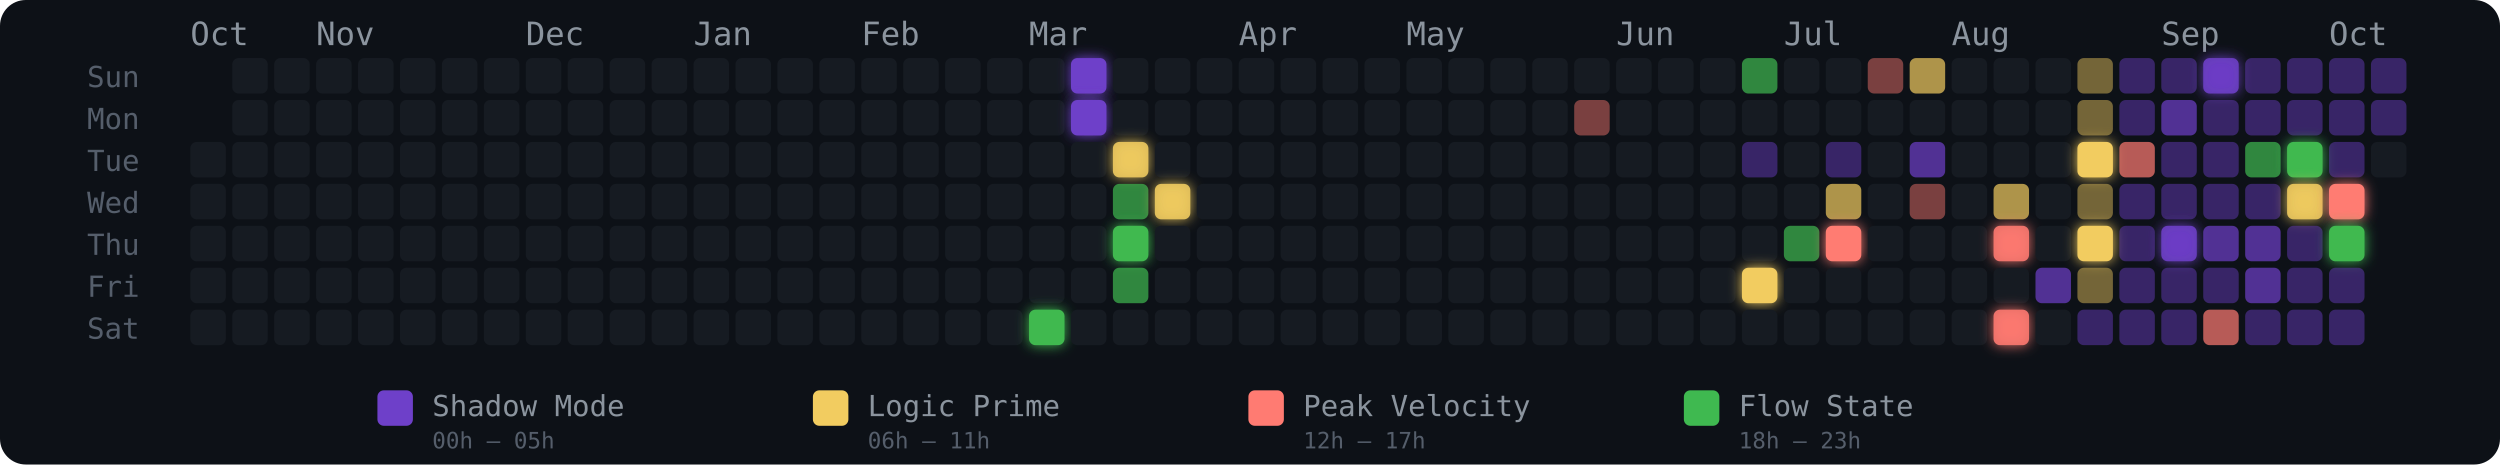
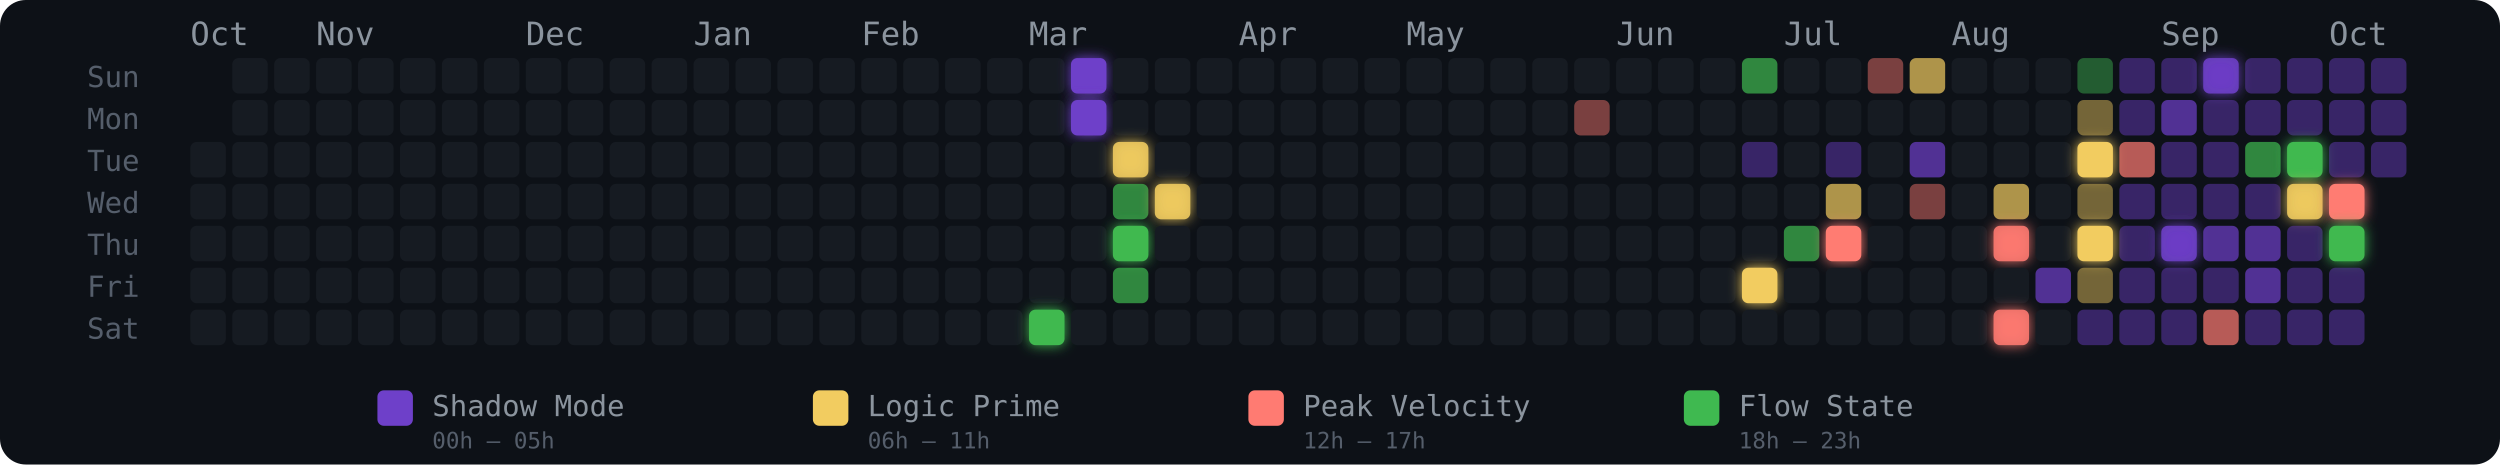
<svg xmlns="http://www.w3.org/2000/svg" width="775" height="144" viewBox="0 0 775 144" role="img" aria-label="Energy Rhythm Contribution Graph for hugotakeda">
  <defs>
    <filter id="glow-20-6" x="-50%" y="-50%" width="200%" height="200%">
      <feGaussianBlur stdDeviation="2" result="blur" />
      <feMerge>
        <feMergeNode in="blur" />
        <feMergeNode in="SourceGraphic" />
      </feMerge>
    </filter>
    <filter id="glow-21-0" x="-50%" y="-50%" width="200%" height="200%">
      <feGaussianBlur stdDeviation="2" result="blur" />
      <feMerge>
        <feMergeNode in="blur" />
        <feMergeNode in="SourceGraphic" />
      </feMerge>
    </filter>
    <filter id="glow-21-1" x="-50%" y="-50%" width="200%" height="200%">
      <feGaussianBlur stdDeviation="2" result="blur" />
      <feMerge>
        <feMergeNode in="blur" />
        <feMergeNode in="SourceGraphic" />
      </feMerge>
    </filter>
    <filter id="glow-22-2" x="-50%" y="-50%" width="200%" height="200%">
      <feGaussianBlur stdDeviation="2" result="blur" />
      <feMerge>
        <feMergeNode in="blur" />
        <feMergeNode in="SourceGraphic" />
      </feMerge>
    </filter>
    <filter id="glow-22-4" x="-50%" y="-50%" width="200%" height="200%">
      <feGaussianBlur stdDeviation="2" result="blur" />
      <feMerge>
        <feMergeNode in="blur" />
        <feMergeNode in="SourceGraphic" />
      </feMerge>
    </filter>
    <filter id="glow-23-3" x="-50%" y="-50%" width="200%" height="200%">
      <feGaussianBlur stdDeviation="2" result="blur" />
      <feMerge>
        <feMergeNode in="blur" />
        <feMergeNode in="SourceGraphic" />
      </feMerge>
    </filter>
    <filter id="glow-37-5" x="-50%" y="-50%" width="200%" height="200%">
      <feGaussianBlur stdDeviation="2" result="blur" />
      <feMerge>
        <feMergeNode in="blur" />
        <feMergeNode in="SourceGraphic" />
      </feMerge>
    </filter>
    <filter id="glow-39-4" x="-50%" y="-50%" width="200%" height="200%">
      <feGaussianBlur stdDeviation="2" result="blur" />
      <feMerge>
        <feMergeNode in="blur" />
        <feMergeNode in="SourceGraphic" />
      </feMerge>
    </filter>
    <filter id="glow-43-4" x="-50%" y="-50%" width="200%" height="200%">
      <feGaussianBlur stdDeviation="2" result="blur" />
      <feMerge>
        <feMergeNode in="blur" />
        <feMergeNode in="SourceGraphic" />
      </feMerge>
    </filter>
    <filter id="glow-43-6" x="-50%" y="-50%" width="200%" height="200%">
      <feGaussianBlur stdDeviation="2" result="blur" />
      <feMerge>
        <feMergeNode in="blur" />
        <feMergeNode in="SourceGraphic" />
      </feMerge>
    </filter>
    <filter id="glow-45-2" x="-50%" y="-50%" width="200%" height="200%">
      <feGaussianBlur stdDeviation="2" result="blur" />
      <feMerge>
        <feMergeNode in="blur" />
        <feMergeNode in="SourceGraphic" />
      </feMerge>
    </filter>
    <filter id="glow-45-4" x="-50%" y="-50%" width="200%" height="200%">
      <feGaussianBlur stdDeviation="2" result="blur" />
      <feMerge>
        <feMergeNode in="blur" />
        <feMergeNode in="SourceGraphic" />
      </feMerge>
    </filter>
    <filter id="glow-47-4" x="-50%" y="-50%" width="200%" height="200%">
      <feGaussianBlur stdDeviation="2" result="blur" />
      <feMerge>
        <feMergeNode in="blur" />
        <feMergeNode in="SourceGraphic" />
      </feMerge>
    </filter>
    <filter id="glow-48-0" x="-50%" y="-50%" width="200%" height="200%">
      <feGaussianBlur stdDeviation="2" result="blur" />
      <feMerge>
        <feMergeNode in="blur" />
        <feMergeNode in="SourceGraphic" />
      </feMerge>
    </filter>
    <filter id="glow-50-2" x="-50%" y="-50%" width="200%" height="200%">
      <feGaussianBlur stdDeviation="2" result="blur" />
      <feMerge>
        <feMergeNode in="blur" />
        <feMergeNode in="SourceGraphic" />
      </feMerge>
    </filter>
    <filter id="glow-50-3" x="-50%" y="-50%" width="200%" height="200%">
      <feGaussianBlur stdDeviation="2" result="blur" />
      <feMerge>
        <feMergeNode in="blur" />
        <feMergeNode in="SourceGraphic" />
      </feMerge>
    </filter>
    <filter id="glow-51-3" x="-50%" y="-50%" width="200%" height="200%">
      <feGaussianBlur stdDeviation="2" result="blur" />
      <feMerge>
        <feMergeNode in="blur" />
        <feMergeNode in="SourceGraphic" />
      </feMerge>
    </filter>
    <filter id="glow-51-4" x="-50%" y="-50%" width="200%" height="200%">
      <feGaussianBlur stdDeviation="2" result="blur" />
      <feMerge>
        <feMergeNode in="blur" />
        <feMergeNode in="SourceGraphic" />
      </feMerge>
    </filter>
  </defs>
  <style>
    @keyframes pulse { 0%,100%{opacity:.85} 50%{opacity:1} }
    .glow-cell { animation: pulse 2.5s ease-in-out infinite; }
  </style>
  <rect width="775" height="144" rx="8" fill="#0d1117" />
  <text x="27" y="27" fill="#555e6b" font-size="9" font-family="monospace">Sun</text>
  <text x="27" y="40" fill="#555e6b" font-size="9" font-family="monospace">Mon</text>
  <text x="27" y="53" fill="#555e6b" font-size="9" font-family="monospace">Tue</text>
  <text x="27" y="66" fill="#555e6b" font-size="9" font-family="monospace">Wed</text>
  <text x="27" y="79" fill="#555e6b" font-size="9" font-family="monospace">Thu</text>
  <text x="27" y="92" fill="#555e6b" font-size="9" font-family="monospace">Fri</text>
  <text x="27" y="105" fill="#555e6b" font-size="9" font-family="monospace">Sat</text>
  <text x="59" y="14" fill="#8b949e" font-size="10" font-family="monospace">Oct</text>
  <text x="98" y="14" fill="#8b949e" font-size="10" font-family="monospace">Nov</text>
  <text x="163" y="14" fill="#8b949e" font-size="10" font-family="monospace">Dec</text>
  <text x="215" y="14" fill="#8b949e" font-size="10" font-family="monospace">Jan</text>
  <text x="267" y="14" fill="#8b949e" font-size="10" font-family="monospace">Feb</text>
  <text x="319" y="14" fill="#8b949e" font-size="10" font-family="monospace">Mar</text>
  <text x="384" y="14" fill="#8b949e" font-size="10" font-family="monospace">Apr</text>
  <text x="436" y="14" fill="#8b949e" font-size="10" font-family="monospace">May</text>
  <text x="501" y="14" fill="#8b949e" font-size="10" font-family="monospace">Jun</text>
  <text x="553" y="14" fill="#8b949e" font-size="10" font-family="monospace">Jul</text>
  <text x="605" y="14" fill="#8b949e" font-size="10" font-family="monospace">Aug</text>
  <text x="670" y="14" fill="#8b949e" font-size="10" font-family="monospace">Sep</text>
  <text x="722" y="14" fill="#8b949e" font-size="10" font-family="monospace">Oct</text>
  <rect x="59" y="44" width="11" height="11" rx="2" ry="2" fill="#161b22" fill-opacity="1">
      </rect>
  <rect x="59" y="57" width="11" height="11" rx="2" ry="2" fill="#161b22" fill-opacity="1">
      </rect>
  <rect x="59" y="70" width="11" height="11" rx="2" ry="2" fill="#161b22" fill-opacity="1">
      </rect>
  <rect x="59" y="83" width="11" height="11" rx="2" ry="2" fill="#161b22" fill-opacity="1">
      </rect>
  <rect x="59" y="96" width="11" height="11" rx="2" ry="2" fill="#161b22" fill-opacity="1">
      </rect>
  <rect x="72" y="18" width="11" height="11" rx="2" ry="2" fill="#161b22" fill-opacity="1">
      </rect>
  <rect x="72" y="31" width="11" height="11" rx="2" ry="2" fill="#161b22" fill-opacity="1">
      </rect>
  <rect x="72" y="44" width="11" height="11" rx="2" ry="2" fill="#161b22" fill-opacity="1">
      </rect>
  <rect x="72" y="57" width="11" height="11" rx="2" ry="2" fill="#161b22" fill-opacity="1">
      </rect>
  <rect x="72" y="70" width="11" height="11" rx="2" ry="2" fill="#161b22" fill-opacity="1">
      </rect>
  <rect x="72" y="83" width="11" height="11" rx="2" ry="2" fill="#161b22" fill-opacity="1">
      </rect>
  <rect x="72" y="96" width="11" height="11" rx="2" ry="2" fill="#161b22" fill-opacity="1">
      </rect>
  <rect x="85" y="18" width="11" height="11" rx="2" ry="2" fill="#161b22" fill-opacity="1">
      </rect>
  <rect x="85" y="31" width="11" height="11" rx="2" ry="2" fill="#161b22" fill-opacity="1">
      </rect>
  <rect x="85" y="44" width="11" height="11" rx="2" ry="2" fill="#161b22" fill-opacity="1">
      </rect>
  <rect x="85" y="57" width="11" height="11" rx="2" ry="2" fill="#161b22" fill-opacity="1">
      </rect>
  <rect x="85" y="70" width="11" height="11" rx="2" ry="2" fill="#161b22" fill-opacity="1">
      </rect>
  <rect x="85" y="83" width="11" height="11" rx="2" ry="2" fill="#161b22" fill-opacity="1">
      </rect>
  <rect x="85" y="96" width="11" height="11" rx="2" ry="2" fill="#161b22" fill-opacity="1">
      </rect>
  <rect x="98" y="18" width="11" height="11" rx="2" ry="2" fill="#161b22" fill-opacity="1">
      </rect>
  <rect x="98" y="31" width="11" height="11" rx="2" ry="2" fill="#161b22" fill-opacity="1">
      </rect>
  <rect x="98" y="44" width="11" height="11" rx="2" ry="2" fill="#161b22" fill-opacity="1">
      </rect>
  <rect x="98" y="57" width="11" height="11" rx="2" ry="2" fill="#161b22" fill-opacity="1">
      </rect>
  <rect x="98" y="70" width="11" height="11" rx="2" ry="2" fill="#161b22" fill-opacity="1">
      </rect>
  <rect x="98" y="83" width="11" height="11" rx="2" ry="2" fill="#161b22" fill-opacity="1">
      </rect>
  <rect x="98" y="96" width="11" height="11" rx="2" ry="2" fill="#161b22" fill-opacity="1">
      </rect>
  <rect x="111" y="18" width="11" height="11" rx="2" ry="2" fill="#161b22" fill-opacity="1">
      </rect>
  <rect x="111" y="31" width="11" height="11" rx="2" ry="2" fill="#161b22" fill-opacity="1">
      </rect>
  <rect x="111" y="44" width="11" height="11" rx="2" ry="2" fill="#161b22" fill-opacity="1">
      </rect>
  <rect x="111" y="57" width="11" height="11" rx="2" ry="2" fill="#161b22" fill-opacity="1">
      </rect>
  <rect x="111" y="70" width="11" height="11" rx="2" ry="2" fill="#161b22" fill-opacity="1">
      </rect>
  <rect x="111" y="83" width="11" height="11" rx="2" ry="2" fill="#161b22" fill-opacity="1">
      </rect>
  <rect x="111" y="96" width="11" height="11" rx="2" ry="2" fill="#161b22" fill-opacity="1">
      </rect>
  <rect x="124" y="18" width="11" height="11" rx="2" ry="2" fill="#161b22" fill-opacity="1">
      </rect>
  <rect x="124" y="31" width="11" height="11" rx="2" ry="2" fill="#161b22" fill-opacity="1">
      </rect>
  <rect x="124" y="44" width="11" height="11" rx="2" ry="2" fill="#161b22" fill-opacity="1">
      </rect>
  <rect x="124" y="57" width="11" height="11" rx="2" ry="2" fill="#161b22" fill-opacity="1">
      </rect>
  <rect x="124" y="70" width="11" height="11" rx="2" ry="2" fill="#161b22" fill-opacity="1">
      </rect>
  <rect x="124" y="83" width="11" height="11" rx="2" ry="2" fill="#161b22" fill-opacity="1">
      </rect>
  <rect x="124" y="96" width="11" height="11" rx="2" ry="2" fill="#161b22" fill-opacity="1">
      </rect>
  <rect x="137" y="18" width="11" height="11" rx="2" ry="2" fill="#161b22" fill-opacity="1">
      </rect>
  <rect x="137" y="31" width="11" height="11" rx="2" ry="2" fill="#161b22" fill-opacity="1">
      </rect>
  <rect x="137" y="44" width="11" height="11" rx="2" ry="2" fill="#161b22" fill-opacity="1">
      </rect>
  <rect x="137" y="57" width="11" height="11" rx="2" ry="2" fill="#161b22" fill-opacity="1">
      </rect>
  <rect x="137" y="70" width="11" height="11" rx="2" ry="2" fill="#161b22" fill-opacity="1">
      </rect>
  <rect x="137" y="83" width="11" height="11" rx="2" ry="2" fill="#161b22" fill-opacity="1">
      </rect>
  <rect x="137" y="96" width="11" height="11" rx="2" ry="2" fill="#161b22" fill-opacity="1">
      </rect>
  <rect x="150" y="18" width="11" height="11" rx="2" ry="2" fill="#161b22" fill-opacity="1">
      </rect>
  <rect x="150" y="31" width="11" height="11" rx="2" ry="2" fill="#161b22" fill-opacity="1">
      </rect>
  <rect x="150" y="44" width="11" height="11" rx="2" ry="2" fill="#161b22" fill-opacity="1">
      </rect>
  <rect x="150" y="57" width="11" height="11" rx="2" ry="2" fill="#161b22" fill-opacity="1">
      </rect>
  <rect x="150" y="70" width="11" height="11" rx="2" ry="2" fill="#161b22" fill-opacity="1">
      </rect>
  <rect x="150" y="83" width="11" height="11" rx="2" ry="2" fill="#161b22" fill-opacity="1">
      </rect>
  <rect x="150" y="96" width="11" height="11" rx="2" ry="2" fill="#161b22" fill-opacity="1">
      </rect>
  <rect x="163" y="18" width="11" height="11" rx="2" ry="2" fill="#161b22" fill-opacity="1">
      </rect>
  <rect x="163" y="31" width="11" height="11" rx="2" ry="2" fill="#161b22" fill-opacity="1">
      </rect>
  <rect x="163" y="44" width="11" height="11" rx="2" ry="2" fill="#161b22" fill-opacity="1">
      </rect>
  <rect x="163" y="57" width="11" height="11" rx="2" ry="2" fill="#161b22" fill-opacity="1">
      </rect>
  <rect x="163" y="70" width="11" height="11" rx="2" ry="2" fill="#161b22" fill-opacity="1">
      </rect>
  <rect x="163" y="83" width="11" height="11" rx="2" ry="2" fill="#161b22" fill-opacity="1">
      </rect>
  <rect x="163" y="96" width="11" height="11" rx="2" ry="2" fill="#161b22" fill-opacity="1">
      </rect>
  <rect x="176" y="18" width="11" height="11" rx="2" ry="2" fill="#161b22" fill-opacity="1">
      </rect>
  <rect x="176" y="31" width="11" height="11" rx="2" ry="2" fill="#161b22" fill-opacity="1">
      </rect>
  <rect x="176" y="44" width="11" height="11" rx="2" ry="2" fill="#161b22" fill-opacity="1">
      </rect>
  <rect x="176" y="57" width="11" height="11" rx="2" ry="2" fill="#161b22" fill-opacity="1">
      </rect>
  <rect x="176" y="70" width="11" height="11" rx="2" ry="2" fill="#161b22" fill-opacity="1">
      </rect>
  <rect x="176" y="83" width="11" height="11" rx="2" ry="2" fill="#161b22" fill-opacity="1">
      </rect>
  <rect x="176" y="96" width="11" height="11" rx="2" ry="2" fill="#161b22" fill-opacity="1">
      </rect>
  <rect x="189" y="18" width="11" height="11" rx="2" ry="2" fill="#161b22" fill-opacity="1">
      </rect>
  <rect x="189" y="31" width="11" height="11" rx="2" ry="2" fill="#161b22" fill-opacity="1">
      </rect>
  <rect x="189" y="44" width="11" height="11" rx="2" ry="2" fill="#161b22" fill-opacity="1">
      </rect>
  <rect x="189" y="57" width="11" height="11" rx="2" ry="2" fill="#161b22" fill-opacity="1">
      </rect>
  <rect x="189" y="70" width="11" height="11" rx="2" ry="2" fill="#161b22" fill-opacity="1">
      </rect>
  <rect x="189" y="83" width="11" height="11" rx="2" ry="2" fill="#161b22" fill-opacity="1">
      </rect>
  <rect x="189" y="96" width="11" height="11" rx="2" ry="2" fill="#161b22" fill-opacity="1">
      </rect>
  <rect x="202" y="18" width="11" height="11" rx="2" ry="2" fill="#161b22" fill-opacity="1">
      </rect>
  <rect x="202" y="31" width="11" height="11" rx="2" ry="2" fill="#161b22" fill-opacity="1">
      </rect>
  <rect x="202" y="44" width="11" height="11" rx="2" ry="2" fill="#161b22" fill-opacity="1">
      </rect>
  <rect x="202" y="57" width="11" height="11" rx="2" ry="2" fill="#161b22" fill-opacity="1">
      </rect>
  <rect x="202" y="70" width="11" height="11" rx="2" ry="2" fill="#161b22" fill-opacity="1">
      </rect>
  <rect x="202" y="83" width="11" height="11" rx="2" ry="2" fill="#161b22" fill-opacity="1">
      </rect>
  <rect x="202" y="96" width="11" height="11" rx="2" ry="2" fill="#161b22" fill-opacity="1">
      </rect>
  <rect x="215" y="18" width="11" height="11" rx="2" ry="2" fill="#161b22" fill-opacity="1">
      </rect>
  <rect x="215" y="31" width="11" height="11" rx="2" ry="2" fill="#161b22" fill-opacity="1">
      </rect>
  <rect x="215" y="44" width="11" height="11" rx="2" ry="2" fill="#161b22" fill-opacity="1">
      </rect>
  <rect x="215" y="57" width="11" height="11" rx="2" ry="2" fill="#161b22" fill-opacity="1">
      </rect>
  <rect x="215" y="70" width="11" height="11" rx="2" ry="2" fill="#161b22" fill-opacity="1">
      </rect>
  <rect x="215" y="83" width="11" height="11" rx="2" ry="2" fill="#161b22" fill-opacity="1">
      </rect>
  <rect x="215" y="96" width="11" height="11" rx="2" ry="2" fill="#161b22" fill-opacity="1">
      </rect>
  <rect x="228" y="18" width="11" height="11" rx="2" ry="2" fill="#161b22" fill-opacity="1">
      </rect>
  <rect x="228" y="31" width="11" height="11" rx="2" ry="2" fill="#161b22" fill-opacity="1">
      </rect>
  <rect x="228" y="44" width="11" height="11" rx="2" ry="2" fill="#161b22" fill-opacity="1">
      </rect>
  <rect x="228" y="57" width="11" height="11" rx="2" ry="2" fill="#161b22" fill-opacity="1">
      </rect>
  <rect x="228" y="70" width="11" height="11" rx="2" ry="2" fill="#161b22" fill-opacity="1">
      </rect>
  <rect x="228" y="83" width="11" height="11" rx="2" ry="2" fill="#161b22" fill-opacity="1">
      </rect>
  <rect x="228" y="96" width="11" height="11" rx="2" ry="2" fill="#161b22" fill-opacity="1">
      </rect>
  <rect x="241" y="18" width="11" height="11" rx="2" ry="2" fill="#161b22" fill-opacity="1">
      </rect>
  <rect x="241" y="31" width="11" height="11" rx="2" ry="2" fill="#161b22" fill-opacity="1">
      </rect>
  <rect x="241" y="44" width="11" height="11" rx="2" ry="2" fill="#161b22" fill-opacity="1">
      </rect>
  <rect x="241" y="57" width="11" height="11" rx="2" ry="2" fill="#161b22" fill-opacity="1">
      </rect>
  <rect x="241" y="70" width="11" height="11" rx="2" ry="2" fill="#161b22" fill-opacity="1">
      </rect>
  <rect x="241" y="83" width="11" height="11" rx="2" ry="2" fill="#161b22" fill-opacity="1">
      </rect>
  <rect x="241" y="96" width="11" height="11" rx="2" ry="2" fill="#161b22" fill-opacity="1">
      </rect>
  <rect x="254" y="18" width="11" height="11" rx="2" ry="2" fill="#161b22" fill-opacity="1">
      </rect>
  <rect x="254" y="31" width="11" height="11" rx="2" ry="2" fill="#161b22" fill-opacity="1">
      </rect>
  <rect x="254" y="44" width="11" height="11" rx="2" ry="2" fill="#161b22" fill-opacity="1">
      </rect>
  <rect x="254" y="57" width="11" height="11" rx="2" ry="2" fill="#161b22" fill-opacity="1">
      </rect>
  <rect x="254" y="70" width="11" height="11" rx="2" ry="2" fill="#161b22" fill-opacity="1">
      </rect>
  <rect x="254" y="83" width="11" height="11" rx="2" ry="2" fill="#161b22" fill-opacity="1">
      </rect>
  <rect x="254" y="96" width="11" height="11" rx="2" ry="2" fill="#161b22" fill-opacity="1">
      </rect>
  <rect x="267" y="18" width="11" height="11" rx="2" ry="2" fill="#161b22" fill-opacity="1">
      </rect>
  <rect x="267" y="31" width="11" height="11" rx="2" ry="2" fill="#161b22" fill-opacity="1">
      </rect>
  <rect x="267" y="44" width="11" height="11" rx="2" ry="2" fill="#161b22" fill-opacity="1">
      </rect>
  <rect x="267" y="57" width="11" height="11" rx="2" ry="2" fill="#161b22" fill-opacity="1">
      </rect>
  <rect x="267" y="70" width="11" height="11" rx="2" ry="2" fill="#161b22" fill-opacity="1">
      </rect>
  <rect x="267" y="83" width="11" height="11" rx="2" ry="2" fill="#161b22" fill-opacity="1">
      </rect>
  <rect x="267" y="96" width="11" height="11" rx="2" ry="2" fill="#161b22" fill-opacity="1">
      </rect>
  <rect x="280" y="18" width="11" height="11" rx="2" ry="2" fill="#161b22" fill-opacity="1">
      </rect>
  <rect x="280" y="31" width="11" height="11" rx="2" ry="2" fill="#161b22" fill-opacity="1">
      </rect>
  <rect x="280" y="44" width="11" height="11" rx="2" ry="2" fill="#161b22" fill-opacity="1">
      </rect>
  <rect x="280" y="57" width="11" height="11" rx="2" ry="2" fill="#161b22" fill-opacity="1">
      </rect>
  <rect x="280" y="70" width="11" height="11" rx="2" ry="2" fill="#161b22" fill-opacity="1">
      </rect>
  <rect x="280" y="83" width="11" height="11" rx="2" ry="2" fill="#161b22" fill-opacity="1">
      </rect>
  <rect x="280" y="96" width="11" height="11" rx="2" ry="2" fill="#161b22" fill-opacity="1">
      </rect>
  <rect x="293" y="18" width="11" height="11" rx="2" ry="2" fill="#161b22" fill-opacity="1">
      </rect>
  <rect x="293" y="31" width="11" height="11" rx="2" ry="2" fill="#161b22" fill-opacity="1">
      </rect>
  <rect x="293" y="44" width="11" height="11" rx="2" ry="2" fill="#161b22" fill-opacity="1">
      </rect>
  <rect x="293" y="57" width="11" height="11" rx="2" ry="2" fill="#161b22" fill-opacity="1">
      </rect>
  <rect x="293" y="70" width="11" height="11" rx="2" ry="2" fill="#161b22" fill-opacity="1">
      </rect>
  <rect x="293" y="83" width="11" height="11" rx="2" ry="2" fill="#161b22" fill-opacity="1">
      </rect>
  <rect x="293" y="96" width="11" height="11" rx="2" ry="2" fill="#161b22" fill-opacity="1">
      </rect>
  <rect x="306" y="18" width="11" height="11" rx="2" ry="2" fill="#161b22" fill-opacity="1">
      </rect>
  <rect x="306" y="31" width="11" height="11" rx="2" ry="2" fill="#161b22" fill-opacity="1">
      </rect>
  <rect x="306" y="44" width="11" height="11" rx="2" ry="2" fill="#161b22" fill-opacity="1">
      </rect>
  <rect x="306" y="57" width="11" height="11" rx="2" ry="2" fill="#161b22" fill-opacity="1">
      </rect>
  <rect x="306" y="70" width="11" height="11" rx="2" ry="2" fill="#161b22" fill-opacity="1">
      </rect>
  <rect x="306" y="83" width="11" height="11" rx="2" ry="2" fill="#161b22" fill-opacity="1">
      </rect>
  <rect x="306" y="96" width="11" height="11" rx="2" ry="2" fill="#161b22" fill-opacity="1">
      </rect>
  <rect x="319" y="18" width="11" height="11" rx="2" ry="2" fill="#161b22" fill-opacity="1">
      </rect>
  <rect x="319" y="31" width="11" height="11" rx="2" ry="2" fill="#161b22" fill-opacity="1">
      </rect>
  <rect x="319" y="44" width="11" height="11" rx="2" ry="2" fill="#161b22" fill-opacity="1">
      </rect>
  <rect x="319" y="57" width="11" height="11" rx="2" ry="2" fill="#161b22" fill-opacity="1">
      </rect>
  <rect x="319" y="70" width="11" height="11" rx="2" ry="2" fill="#161b22" fill-opacity="1">
      </rect>
  <rect x="319" y="83" width="11" height="11" rx="2" ry="2" fill="#161b22" fill-opacity="1">
      </rect>
  <rect x="319" y="96" width="11" height="11" rx="2" ry="2" fill="#3fb950" fill-opacity="1" filter="url(#glow-20-6)">
      </rect>
  <rect x="332" y="18" width="11" height="11" rx="2" ry="2" fill="#6e40c9" fill-opacity="1" filter="url(#glow-21-0)">
      </rect>
  <rect x="332" y="31" width="11" height="11" rx="2" ry="2" fill="#6e40c9" fill-opacity="1" filter="url(#glow-21-1)">
      </rect>
  <rect x="332" y="44" width="11" height="11" rx="2" ry="2" fill="#161b22" fill-opacity="1">
      </rect>
  <rect x="332" y="57" width="11" height="11" rx="2" ry="2" fill="#161b22" fill-opacity="1">
      </rect>
  <rect x="332" y="70" width="11" height="11" rx="2" ry="2" fill="#161b22" fill-opacity="1">
      </rect>
  <rect x="332" y="83" width="11" height="11" rx="2" ry="2" fill="#161b22" fill-opacity="1">
      </rect>
  <rect x="332" y="96" width="11" height="11" rx="2" ry="2" fill="#161b22" fill-opacity="1">
      </rect>
  <rect x="345" y="18" width="11" height="11" rx="2" ry="2" fill="#161b22" fill-opacity="1">
      </rect>
  <rect x="345" y="31" width="11" height="11" rx="2" ry="2" fill="#161b22" fill-opacity="1">
      </rect>
  <rect x="345" y="44" width="11" height="11" rx="2" ry="2" fill="#f2cc60" fill-opacity="0.88" filter="url(#glow-22-2)">
      </rect>
  <rect x="345" y="57" width="11" height="11" rx="2" ry="2" fill="#3fb950" fill-opacity="0.7">
      </rect>
  <rect x="345" y="70" width="11" height="11" rx="2" ry="2" fill="#3fb950" fill-opacity="1" filter="url(#glow-22-4)">
      </rect>
  <rect x="345" y="83" width="11" height="11" rx="2" ry="2" fill="#3fb950" fill-opacity="0.7">
      </rect>
  <rect x="345" y="96" width="11" height="11" rx="2" ry="2" fill="#161b22" fill-opacity="1">
      </rect>
  <rect x="358" y="18" width="11" height="11" rx="2" ry="2" fill="#161b22" fill-opacity="1">
      </rect>
  <rect x="358" y="31" width="11" height="11" rx="2" ry="2" fill="#161b22" fill-opacity="1">
      </rect>
  <rect x="358" y="44" width="11" height="11" rx="2" ry="2" fill="#161b22" fill-opacity="1">
      </rect>
  <rect x="358" y="57" width="11" height="11" rx="2" ry="2" fill="#f2cc60" fill-opacity="0.88" filter="url(#glow-23-3)">
      </rect>
  <rect x="358" y="70" width="11" height="11" rx="2" ry="2" fill="#161b22" fill-opacity="1">
      </rect>
  <rect x="358" y="83" width="11" height="11" rx="2" ry="2" fill="#161b22" fill-opacity="1">
      </rect>
  <rect x="358" y="96" width="11" height="11" rx="2" ry="2" fill="#161b22" fill-opacity="1">
      </rect>
  <rect x="371" y="18" width="11" height="11" rx="2" ry="2" fill="#161b22" fill-opacity="1">
      </rect>
  <rect x="371" y="31" width="11" height="11" rx="2" ry="2" fill="#161b22" fill-opacity="1">
      </rect>
  <rect x="371" y="44" width="11" height="11" rx="2" ry="2" fill="#161b22" fill-opacity="1">
      </rect>
  <rect x="371" y="57" width="11" height="11" rx="2" ry="2" fill="#161b22" fill-opacity="1">
      </rect>
  <rect x="371" y="70" width="11" height="11" rx="2" ry="2" fill="#161b22" fill-opacity="1">
      </rect>
  <rect x="371" y="83" width="11" height="11" rx="2" ry="2" fill="#161b22" fill-opacity="1">
      </rect>
  <rect x="371" y="96" width="11" height="11" rx="2" ry="2" fill="#161b22" fill-opacity="1">
      </rect>
  <rect x="384" y="18" width="11" height="11" rx="2" ry="2" fill="#161b22" fill-opacity="1">
      </rect>
  <rect x="384" y="31" width="11" height="11" rx="2" ry="2" fill="#161b22" fill-opacity="1">
      </rect>
  <rect x="384" y="44" width="11" height="11" rx="2" ry="2" fill="#161b22" fill-opacity="1">
      </rect>
  <rect x="384" y="57" width="11" height="11" rx="2" ry="2" fill="#161b22" fill-opacity="1">
      </rect>
  <rect x="384" y="70" width="11" height="11" rx="2" ry="2" fill="#161b22" fill-opacity="1">
      </rect>
  <rect x="384" y="83" width="11" height="11" rx="2" ry="2" fill="#161b22" fill-opacity="1">
      </rect>
  <rect x="384" y="96" width="11" height="11" rx="2" ry="2" fill="#161b22" fill-opacity="1">
      </rect>
  <rect x="397" y="18" width="11" height="11" rx="2" ry="2" fill="#161b22" fill-opacity="1">
      </rect>
  <rect x="397" y="31" width="11" height="11" rx="2" ry="2" fill="#161b22" fill-opacity="1">
      </rect>
  <rect x="397" y="44" width="11" height="11" rx="2" ry="2" fill="#161b22" fill-opacity="1">
      </rect>
  <rect x="397" y="57" width="11" height="11" rx="2" ry="2" fill="#161b22" fill-opacity="1">
      </rect>
  <rect x="397" y="70" width="11" height="11" rx="2" ry="2" fill="#161b22" fill-opacity="1">
      </rect>
  <rect x="397" y="83" width="11" height="11" rx="2" ry="2" fill="#161b22" fill-opacity="1">
      </rect>
  <rect x="397" y="96" width="11" height="11" rx="2" ry="2" fill="#161b22" fill-opacity="1">
      </rect>
  <rect x="410" y="18" width="11" height="11" rx="2" ry="2" fill="#161b22" fill-opacity="1">
      </rect>
  <rect x="410" y="31" width="11" height="11" rx="2" ry="2" fill="#161b22" fill-opacity="1">
      </rect>
  <rect x="410" y="44" width="11" height="11" rx="2" ry="2" fill="#161b22" fill-opacity="1">
      </rect>
  <rect x="410" y="57" width="11" height="11" rx="2" ry="2" fill="#161b22" fill-opacity="1">
      </rect>
  <rect x="410" y="70" width="11" height="11" rx="2" ry="2" fill="#161b22" fill-opacity="1">
      </rect>
  <rect x="410" y="83" width="11" height="11" rx="2" ry="2" fill="#161b22" fill-opacity="1">
      </rect>
  <rect x="410" y="96" width="11" height="11" rx="2" ry="2" fill="#161b22" fill-opacity="1">
      </rect>
  <rect x="423" y="18" width="11" height="11" rx="2" ry="2" fill="#161b22" fill-opacity="1">
      </rect>
  <rect x="423" y="31" width="11" height="11" rx="2" ry="2" fill="#161b22" fill-opacity="1">
      </rect>
  <rect x="423" y="44" width="11" height="11" rx="2" ry="2" fill="#161b22" fill-opacity="1">
      </rect>
  <rect x="423" y="57" width="11" height="11" rx="2" ry="2" fill="#161b22" fill-opacity="1">
      </rect>
  <rect x="423" y="70" width="11" height="11" rx="2" ry="2" fill="#161b22" fill-opacity="1">
      </rect>
  <rect x="423" y="83" width="11" height="11" rx="2" ry="2" fill="#161b22" fill-opacity="1">
      </rect>
  <rect x="423" y="96" width="11" height="11" rx="2" ry="2" fill="#161b22" fill-opacity="1">
      </rect>
  <rect x="436" y="18" width="11" height="11" rx="2" ry="2" fill="#161b22" fill-opacity="1">
      </rect>
  <rect x="436" y="31" width="11" height="11" rx="2" ry="2" fill="#161b22" fill-opacity="1">
      </rect>
  <rect x="436" y="44" width="11" height="11" rx="2" ry="2" fill="#161b22" fill-opacity="1">
      </rect>
  <rect x="436" y="57" width="11" height="11" rx="2" ry="2" fill="#161b22" fill-opacity="1">
      </rect>
  <rect x="436" y="70" width="11" height="11" rx="2" ry="2" fill="#161b22" fill-opacity="1">
      </rect>
  <rect x="436" y="83" width="11" height="11" rx="2" ry="2" fill="#161b22" fill-opacity="1">
      </rect>
  <rect x="436" y="96" width="11" height="11" rx="2" ry="2" fill="#161b22" fill-opacity="1">
      </rect>
  <rect x="449" y="18" width="11" height="11" rx="2" ry="2" fill="#161b22" fill-opacity="1">
      </rect>
  <rect x="449" y="31" width="11" height="11" rx="2" ry="2" fill="#161b22" fill-opacity="1">
      </rect>
  <rect x="449" y="44" width="11" height="11" rx="2" ry="2" fill="#161b22" fill-opacity="1">
      </rect>
  <rect x="449" y="57" width="11" height="11" rx="2" ry="2" fill="#161b22" fill-opacity="1">
      </rect>
  <rect x="449" y="70" width="11" height="11" rx="2" ry="2" fill="#161b22" fill-opacity="1">
      </rect>
  <rect x="449" y="83" width="11" height="11" rx="2" ry="2" fill="#161b22" fill-opacity="1">
      </rect>
  <rect x="449" y="96" width="11" height="11" rx="2" ry="2" fill="#161b22" fill-opacity="1">
      </rect>
  <rect x="462" y="18" width="11" height="11" rx="2" ry="2" fill="#161b22" fill-opacity="1">
      </rect>
  <rect x="462" y="31" width="11" height="11" rx="2" ry="2" fill="#161b22" fill-opacity="1">
      </rect>
  <rect x="462" y="44" width="11" height="11" rx="2" ry="2" fill="#161b22" fill-opacity="1">
      </rect>
  <rect x="462" y="57" width="11" height="11" rx="2" ry="2" fill="#161b22" fill-opacity="1">
      </rect>
  <rect x="462" y="70" width="11" height="11" rx="2" ry="2" fill="#161b22" fill-opacity="1">
      </rect>
  <rect x="462" y="83" width="11" height="11" rx="2" ry="2" fill="#161b22" fill-opacity="1">
      </rect>
  <rect x="462" y="96" width="11" height="11" rx="2" ry="2" fill="#161b22" fill-opacity="1">
      </rect>
  <rect x="475" y="18" width="11" height="11" rx="2" ry="2" fill="#161b22" fill-opacity="1">
      </rect>
  <rect x="475" y="31" width="11" height="11" rx="2" ry="2" fill="#161b22" fill-opacity="1">
      </rect>
  <rect x="475" y="44" width="11" height="11" rx="2" ry="2" fill="#161b22" fill-opacity="1">
      </rect>
  <rect x="475" y="57" width="11" height="11" rx="2" ry="2" fill="#161b22" fill-opacity="1">
      </rect>
  <rect x="475" y="70" width="11" height="11" rx="2" ry="2" fill="#161b22" fill-opacity="1">
      </rect>
  <rect x="475" y="83" width="11" height="11" rx="2" ry="2" fill="#161b22" fill-opacity="1">
      </rect>
  <rect x="475" y="96" width="11" height="11" rx="2" ry="2" fill="#161b22" fill-opacity="1">
      </rect>
  <rect x="488" y="18" width="11" height="11" rx="2" ry="2" fill="#161b22" fill-opacity="1">
      </rect>
  <rect x="488" y="31" width="11" height="11" rx="2" ry="2" fill="#ff7b72" fill-opacity="0.45">
      </rect>
  <rect x="488" y="44" width="11" height="11" rx="2" ry="2" fill="#161b22" fill-opacity="1">
      </rect>
  <rect x="488" y="57" width="11" height="11" rx="2" ry="2" fill="#161b22" fill-opacity="1">
      </rect>
  <rect x="488" y="70" width="11" height="11" rx="2" ry="2" fill="#161b22" fill-opacity="1">
      </rect>
  <rect x="488" y="83" width="11" height="11" rx="2" ry="2" fill="#161b22" fill-opacity="1">
      </rect>
  <rect x="488" y="96" width="11" height="11" rx="2" ry="2" fill="#161b22" fill-opacity="1">
      </rect>
  <rect x="501" y="18" width="11" height="11" rx="2" ry="2" fill="#161b22" fill-opacity="1">
      </rect>
  <rect x="501" y="31" width="11" height="11" rx="2" ry="2" fill="#161b22" fill-opacity="1">
      </rect>
  <rect x="501" y="44" width="11" height="11" rx="2" ry="2" fill="#161b22" fill-opacity="1">
      </rect>
  <rect x="501" y="57" width="11" height="11" rx="2" ry="2" fill="#161b22" fill-opacity="1">
      </rect>
  <rect x="501" y="70" width="11" height="11" rx="2" ry="2" fill="#161b22" fill-opacity="1">
      </rect>
  <rect x="501" y="83" width="11" height="11" rx="2" ry="2" fill="#161b22" fill-opacity="1">
      </rect>
  <rect x="501" y="96" width="11" height="11" rx="2" ry="2" fill="#161b22" fill-opacity="1">
      </rect>
  <rect x="514" y="18" width="11" height="11" rx="2" ry="2" fill="#161b22" fill-opacity="1">
      </rect>
  <rect x="514" y="31" width="11" height="11" rx="2" ry="2" fill="#161b22" fill-opacity="1">
      </rect>
  <rect x="514" y="44" width="11" height="11" rx="2" ry="2" fill="#161b22" fill-opacity="1">
      </rect>
  <rect x="514" y="57" width="11" height="11" rx="2" ry="2" fill="#161b22" fill-opacity="1">
      </rect>
  <rect x="514" y="70" width="11" height="11" rx="2" ry="2" fill="#161b22" fill-opacity="1">
      </rect>
  <rect x="514" y="83" width="11" height="11" rx="2" ry="2" fill="#161b22" fill-opacity="1">
      </rect>
  <rect x="514" y="96" width="11" height="11" rx="2" ry="2" fill="#161b22" fill-opacity="1">
      </rect>
  <rect x="527" y="18" width="11" height="11" rx="2" ry="2" fill="#161b22" fill-opacity="1">
      </rect>
  <rect x="527" y="31" width="11" height="11" rx="2" ry="2" fill="#161b22" fill-opacity="1">
      </rect>
  <rect x="527" y="44" width="11" height="11" rx="2" ry="2" fill="#161b22" fill-opacity="1">
      </rect>
  <rect x="527" y="57" width="11" height="11" rx="2" ry="2" fill="#161b22" fill-opacity="1">
      </rect>
  <rect x="527" y="70" width="11" height="11" rx="2" ry="2" fill="#161b22" fill-opacity="1">
      </rect>
  <rect x="527" y="83" width="11" height="11" rx="2" ry="2" fill="#161b22" fill-opacity="1">
      </rect>
  <rect x="527" y="96" width="11" height="11" rx="2" ry="2" fill="#161b22" fill-opacity="1">
      </rect>
  <rect x="540" y="18" width="11" height="11" rx="2" ry="2" fill="#3fb950" fill-opacity="0.7">
      </rect>
  <rect x="540" y="31" width="11" height="11" rx="2" ry="2" fill="#161b22" fill-opacity="1">
      </rect>
  <rect x="540" y="44" width="11" height="11" rx="2" ry="2" fill="#6e40c9" fill-opacity="0.45">
      </rect>
  <rect x="540" y="57" width="11" height="11" rx="2" ry="2" fill="#161b22" fill-opacity="1">
      </rect>
  <rect x="540" y="70" width="11" height="11" rx="2" ry="2" fill="#161b22" fill-opacity="1">
      </rect>
  <rect x="540" y="83" width="11" height="11" rx="2" ry="2" fill="#f2cc60" fill-opacity="1" filter="url(#glow-37-5)">
      </rect>
  <rect x="540" y="96" width="11" height="11" rx="2" ry="2" fill="#161b22" fill-opacity="1">
      </rect>
  <rect x="553" y="18" width="11" height="11" rx="2" ry="2" fill="#161b22" fill-opacity="1">
      </rect>
  <rect x="553" y="31" width="11" height="11" rx="2" ry="2" fill="#161b22" fill-opacity="1">
      </rect>
  <rect x="553" y="44" width="11" height="11" rx="2" ry="2" fill="#161b22" fill-opacity="1">
      </rect>
  <rect x="553" y="57" width="11" height="11" rx="2" ry="2" fill="#161b22" fill-opacity="1">
      </rect>
  <rect x="553" y="70" width="11" height="11" rx="2" ry="2" fill="#3fb950" fill-opacity="0.7">
      </rect>
  <rect x="553" y="83" width="11" height="11" rx="2" ry="2" fill="#161b22" fill-opacity="1">
      </rect>
  <rect x="553" y="96" width="11" height="11" rx="2" ry="2" fill="#161b22" fill-opacity="1">
      </rect>
  <rect x="566" y="18" width="11" height="11" rx="2" ry="2" fill="#161b22" fill-opacity="1">
      </rect>
  <rect x="566" y="31" width="11" height="11" rx="2" ry="2" fill="#161b22" fill-opacity="1">
      </rect>
  <rect x="566" y="44" width="11" height="11" rx="2" ry="2" fill="#6e40c9" fill-opacity="0.45">
      </rect>
  <rect x="566" y="57" width="11" height="11" rx="2" ry="2" fill="#f2cc60" fill-opacity="0.7">
      </rect>
  <rect x="566" y="70" width="11" height="11" rx="2" ry="2" fill="#ff7b72" fill-opacity="1" filter="url(#glow-39-4)">
      </rect>
  <rect x="566" y="83" width="11" height="11" rx="2" ry="2" fill="#161b22" fill-opacity="1">
      </rect>
  <rect x="566" y="96" width="11" height="11" rx="2" ry="2" fill="#161b22" fill-opacity="1">
      </rect>
  <rect x="579" y="18" width="11" height="11" rx="2" ry="2" fill="#ff7b72" fill-opacity="0.45">
      </rect>
  <rect x="579" y="31" width="11" height="11" rx="2" ry="2" fill="#161b22" fill-opacity="1">
      </rect>
  <rect x="579" y="44" width="11" height="11" rx="2" ry="2" fill="#161b22" fill-opacity="1">
      </rect>
  <rect x="579" y="57" width="11" height="11" rx="2" ry="2" fill="#161b22" fill-opacity="1">
      </rect>
  <rect x="579" y="70" width="11" height="11" rx="2" ry="2" fill="#161b22" fill-opacity="1">
      </rect>
  <rect x="579" y="83" width="11" height="11" rx="2" ry="2" fill="#161b22" fill-opacity="1">
      </rect>
  <rect x="579" y="96" width="11" height="11" rx="2" ry="2" fill="#161b22" fill-opacity="1">
      </rect>
  <rect x="592" y="18" width="11" height="11" rx="2" ry="2" fill="#f2cc60" fill-opacity="0.7">
      </rect>
  <rect x="592" y="31" width="11" height="11" rx="2" ry="2" fill="#161b22" fill-opacity="1">
      </rect>
  <rect x="592" y="44" width="11" height="11" rx="2" ry="2" fill="#6e40c9" fill-opacity="0.7">
      </rect>
  <rect x="592" y="57" width="11" height="11" rx="2" ry="2" fill="#ff7b72" fill-opacity="0.45">
      </rect>
  <rect x="592" y="70" width="11" height="11" rx="2" ry="2" fill="#161b22" fill-opacity="1">
      </rect>
  <rect x="592" y="83" width="11" height="11" rx="2" ry="2" fill="#161b22" fill-opacity="1">
      </rect>
  <rect x="592" y="96" width="11" height="11" rx="2" ry="2" fill="#161b22" fill-opacity="1">
      </rect>
  <rect x="605" y="18" width="11" height="11" rx="2" ry="2" fill="#161b22" fill-opacity="1">
      </rect>
  <rect x="605" y="31" width="11" height="11" rx="2" ry="2" fill="#161b22" fill-opacity="1">
      </rect>
  <rect x="605" y="44" width="11" height="11" rx="2" ry="2" fill="#161b22" fill-opacity="1">
      </rect>
  <rect x="605" y="57" width="11" height="11" rx="2" ry="2" fill="#161b22" fill-opacity="1">
      </rect>
  <rect x="605" y="70" width="11" height="11" rx="2" ry="2" fill="#161b22" fill-opacity="1">
      </rect>
  <rect x="605" y="83" width="11" height="11" rx="2" ry="2" fill="#161b22" fill-opacity="1">
      </rect>
  <rect x="605" y="96" width="11" height="11" rx="2" ry="2" fill="#161b22" fill-opacity="1">
      </rect>
  <rect x="618" y="18" width="11" height="11" rx="2" ry="2" fill="#161b22" fill-opacity="1">
      </rect>
  <rect x="618" y="31" width="11" height="11" rx="2" ry="2" fill="#161b22" fill-opacity="1">
      </rect>
  <rect x="618" y="44" width="11" height="11" rx="2" ry="2" fill="#161b22" fill-opacity="1">
      </rect>
  <rect x="618" y="57" width="11" height="11" rx="2" ry="2" fill="#f2cc60" fill-opacity="0.7">
      </rect>
  <rect x="618" y="70" width="11" height="11" rx="2" ry="2" fill="#ff7b72" fill-opacity="0.88" filter="url(#glow-43-4)">
      </rect>
  <rect x="618" y="83" width="11" height="11" rx="2" ry="2" fill="#161b22" fill-opacity="1">
      </rect>
  <rect x="618" y="96" width="11" height="11" rx="2" ry="2" fill="#ff7b72" fill-opacity="0.88" filter="url(#glow-43-6)">
      </rect>
  <rect x="631" y="18" width="11" height="11" rx="2" ry="2" fill="#161b22" fill-opacity="1">
      </rect>
  <rect x="631" y="31" width="11" height="11" rx="2" ry="2" fill="#161b22" fill-opacity="1">
      </rect>
  <rect x="631" y="44" width="11" height="11" rx="2" ry="2" fill="#161b22" fill-opacity="1">
      </rect>
  <rect x="631" y="57" width="11" height="11" rx="2" ry="2" fill="#161b22" fill-opacity="1">
      </rect>
  <rect x="631" y="70" width="11" height="11" rx="2" ry="2" fill="#161b22" fill-opacity="1">
      </rect>
  <rect x="631" y="83" width="11" height="11" rx="2" ry="2" fill="#6e40c9" fill-opacity="0.7">
      </rect>
  <rect x="631" y="96" width="11" height="11" rx="2" ry="2" fill="#161b22" fill-opacity="1">
      </rect>
-   <rect x="644" y="18" width="11" height="11" rx="2" ry="2" fill="#f2cc60" fill-opacity="0.45">
+   <rect x="644" y="18" width="11" height="11" rx="2" ry="2" fill="#3fb950" fill-opacity="0.45">
      </rect>
  <rect x="644" y="31" width="11" height="11" rx="2" ry="2" fill="#f2cc60" fill-opacity="0.45">
      </rect>
  <rect x="644" y="44" width="11" height="11" rx="2" ry="2" fill="#f2cc60" fill-opacity="1" filter="url(#glow-45-2)">
      </rect>
  <rect x="644" y="57" width="11" height="11" rx="2" ry="2" fill="#f2cc60" fill-opacity="0.45">
      </rect>
  <rect x="644" y="70" width="11" height="11" rx="2" ry="2" fill="#f2cc60" fill-opacity="1" filter="url(#glow-45-4)">
      </rect>
  <rect x="644" y="83" width="11" height="11" rx="2" ry="2" fill="#f2cc60" fill-opacity="0.45">
      </rect>
  <rect x="644" y="96" width="11" height="11" rx="2" ry="2" fill="#6e40c9" fill-opacity="0.45">
      </rect>
  <rect x="657" y="18" width="11" height="11" rx="2" ry="2" fill="#6e40c9" fill-opacity="0.45">
      </rect>
  <rect x="657" y="31" width="11" height="11" rx="2" ry="2" fill="#6e40c9" fill-opacity="0.45">
      </rect>
  <rect x="657" y="44" width="11" height="11" rx="2" ry="2" fill="#ff7b72" fill-opacity="0.7">
      </rect>
  <rect x="657" y="57" width="11" height="11" rx="2" ry="2" fill="#6e40c9" fill-opacity="0.45">
      </rect>
  <rect x="657" y="70" width="11" height="11" rx="2" ry="2" fill="#6e40c9" fill-opacity="0.45">
      </rect>
  <rect x="657" y="83" width="11" height="11" rx="2" ry="2" fill="#6e40c9" fill-opacity="0.45">
      </rect>
  <rect x="657" y="96" width="11" height="11" rx="2" ry="2" fill="#6e40c9" fill-opacity="0.45">
      </rect>
  <rect x="670" y="18" width="11" height="11" rx="2" ry="2" fill="#6e40c9" fill-opacity="0.45">
      </rect>
  <rect x="670" y="31" width="11" height="11" rx="2" ry="2" fill="#6e40c9" fill-opacity="0.7">
      </rect>
  <rect x="670" y="44" width="11" height="11" rx="2" ry="2" fill="#6e40c9" fill-opacity="0.45">
      </rect>
  <rect x="670" y="57" width="11" height="11" rx="2" ry="2" fill="#6e40c9" fill-opacity="0.45">
      </rect>
  <rect x="670" y="70" width="11" height="11" rx="2" ry="2" fill="#6e40c9" fill-opacity="0.88" filter="url(#glow-47-4)">
      </rect>
  <rect x="670" y="83" width="11" height="11" rx="2" ry="2" fill="#6e40c9" fill-opacity="0.45">
      </rect>
  <rect x="670" y="96" width="11" height="11" rx="2" ry="2" fill="#6e40c9" fill-opacity="0.45">
      </rect>
  <rect x="683" y="18" width="11" height="11" rx="2" ry="2" fill="#6e40c9" fill-opacity="0.88" filter="url(#glow-48-0)">
      </rect>
  <rect x="683" y="31" width="11" height="11" rx="2" ry="2" fill="#6e40c9" fill-opacity="0.45">
      </rect>
  <rect x="683" y="44" width="11" height="11" rx="2" ry="2" fill="#6e40c9" fill-opacity="0.45">
      </rect>
  <rect x="683" y="57" width="11" height="11" rx="2" ry="2" fill="#6e40c9" fill-opacity="0.45">
      </rect>
  <rect x="683" y="70" width="11" height="11" rx="2" ry="2" fill="#6e40c9" fill-opacity="0.7">
      </rect>
  <rect x="683" y="83" width="11" height="11" rx="2" ry="2" fill="#6e40c9" fill-opacity="0.45">
      </rect>
  <rect x="683" y="96" width="11" height="11" rx="2" ry="2" fill="#ff7b72" fill-opacity="0.7">
      </rect>
  <rect x="696" y="18" width="11" height="11" rx="2" ry="2" fill="#6e40c9" fill-opacity="0.45">
      </rect>
  <rect x="696" y="31" width="11" height="11" rx="2" ry="2" fill="#6e40c9" fill-opacity="0.45">
      </rect>
  <rect x="696" y="44" width="11" height="11" rx="2" ry="2" fill="#3fb950" fill-opacity="0.7">
      </rect>
  <rect x="696" y="57" width="11" height="11" rx="2" ry="2" fill="#6e40c9" fill-opacity="0.45">
      </rect>
  <rect x="696" y="70" width="11" height="11" rx="2" ry="2" fill="#6e40c9" fill-opacity="0.7">
      </rect>
  <rect x="696" y="83" width="11" height="11" rx="2" ry="2" fill="#6e40c9" fill-opacity="0.7">
      </rect>
  <rect x="696" y="96" width="11" height="11" rx="2" ry="2" fill="#6e40c9" fill-opacity="0.45">
      </rect>
  <rect x="709" y="18" width="11" height="11" rx="2" ry="2" fill="#6e40c9" fill-opacity="0.45">
      </rect>
  <rect x="709" y="31" width="11" height="11" rx="2" ry="2" fill="#6e40c9" fill-opacity="0.45">
      </rect>
  <rect x="709" y="44" width="11" height="11" rx="2" ry="2" fill="#3fb950" fill-opacity="1" filter="url(#glow-50-2)">
      </rect>
  <rect x="709" y="57" width="11" height="11" rx="2" ry="2" fill="#f2cc60" fill-opacity="0.88" filter="url(#glow-50-3)">
      </rect>
  <rect x="709" y="70" width="11" height="11" rx="2" ry="2" fill="#6e40c9" fill-opacity="0.45">
      </rect>
  <rect x="709" y="83" width="11" height="11" rx="2" ry="2" fill="#6e40c9" fill-opacity="0.45">
      </rect>
  <rect x="709" y="96" width="11" height="11" rx="2" ry="2" fill="#6e40c9" fill-opacity="0.45">
      </rect>
  <rect x="722" y="18" width="11" height="11" rx="2" ry="2" fill="#6e40c9" fill-opacity="0.45">
      </rect>
  <rect x="722" y="31" width="11" height="11" rx="2" ry="2" fill="#6e40c9" fill-opacity="0.45">
      </rect>
  <rect x="722" y="44" width="11" height="11" rx="2" ry="2" fill="#6e40c9" fill-opacity="0.45">
      </rect>
  <rect x="722" y="57" width="11" height="11" rx="2" ry="2" fill="#ff7b72" fill-opacity="1" filter="url(#glow-51-3)">
      </rect>
  <rect x="722" y="70" width="11" height="11" rx="2" ry="2" fill="#3fb950" fill-opacity="1" filter="url(#glow-51-4)">
      </rect>
  <rect x="722" y="83" width="11" height="11" rx="2" ry="2" fill="#6e40c9" fill-opacity="0.45">
      </rect>
  <rect x="722" y="96" width="11" height="11" rx="2" ry="2" fill="#6e40c9" fill-opacity="0.45">
      </rect>
  <rect x="735" y="18" width="11" height="11" rx="2" ry="2" fill="#6e40c9" fill-opacity="0.45">
      </rect>
  <rect x="735" y="31" width="11" height="11" rx="2" ry="2" fill="#6e40c9" fill-opacity="0.45">
      </rect>
-   <rect x="735" y="44" width="11" height="11" rx="2" ry="2" fill="#161b22" fill-opacity="1">
+   <rect x="735" y="44" width="11" height="11" rx="2" ry="2" fill="#6e40c9" fill-opacity="0.45">
      </rect>
  <rect x="117" y="121" width="11" height="11" rx="2" fill="#6e40c9" />
  <text x="134" y="129" fill="#8b949e" font-size="9" font-family="monospace">Shadow Mode</text>
  <text x="134" y="139" fill="#555e6b" font-size="7" font-family="monospace">00h – 05h</text>
  <rect x="252" y="121" width="11" height="11" rx="2" fill="#f2cc60" />
  <text x="269" y="129" fill="#8b949e" font-size="9" font-family="monospace">Logic Prime</text>
  <text x="269" y="139" fill="#555e6b" font-size="7" font-family="monospace">06h – 11h</text>
  <rect x="387" y="121" width="11" height="11" rx="2" fill="#ff7b72" />
  <text x="404" y="129" fill="#8b949e" font-size="9" font-family="monospace">Peak Velocity</text>
  <text x="404" y="139" fill="#555e6b" font-size="7" font-family="monospace">12h – 17h</text>
  <rect x="522" y="121" width="11" height="11" rx="2" fill="#3fb950" />
  <text x="539" y="129" fill="#8b949e" font-size="9" font-family="monospace">Flow State</text>
  <text x="539" y="139" fill="#555e6b" font-size="7" font-family="monospace">18h – 23h</text>
</svg>
